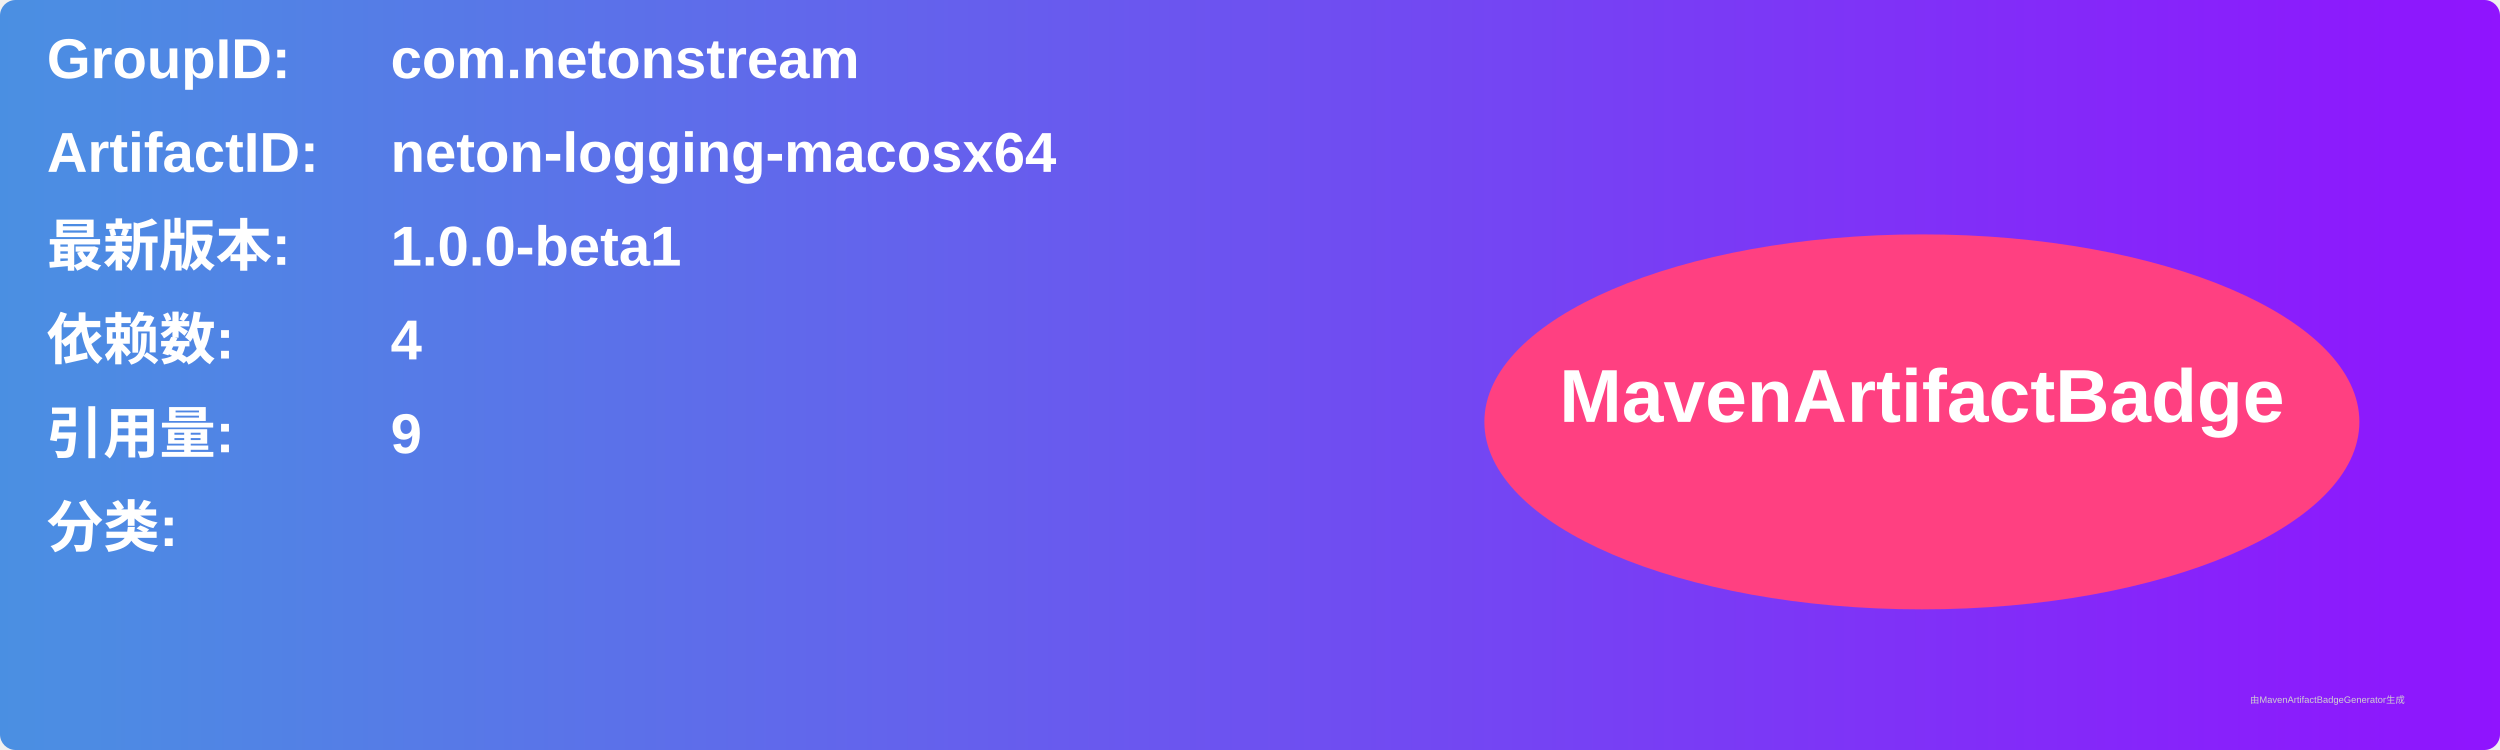
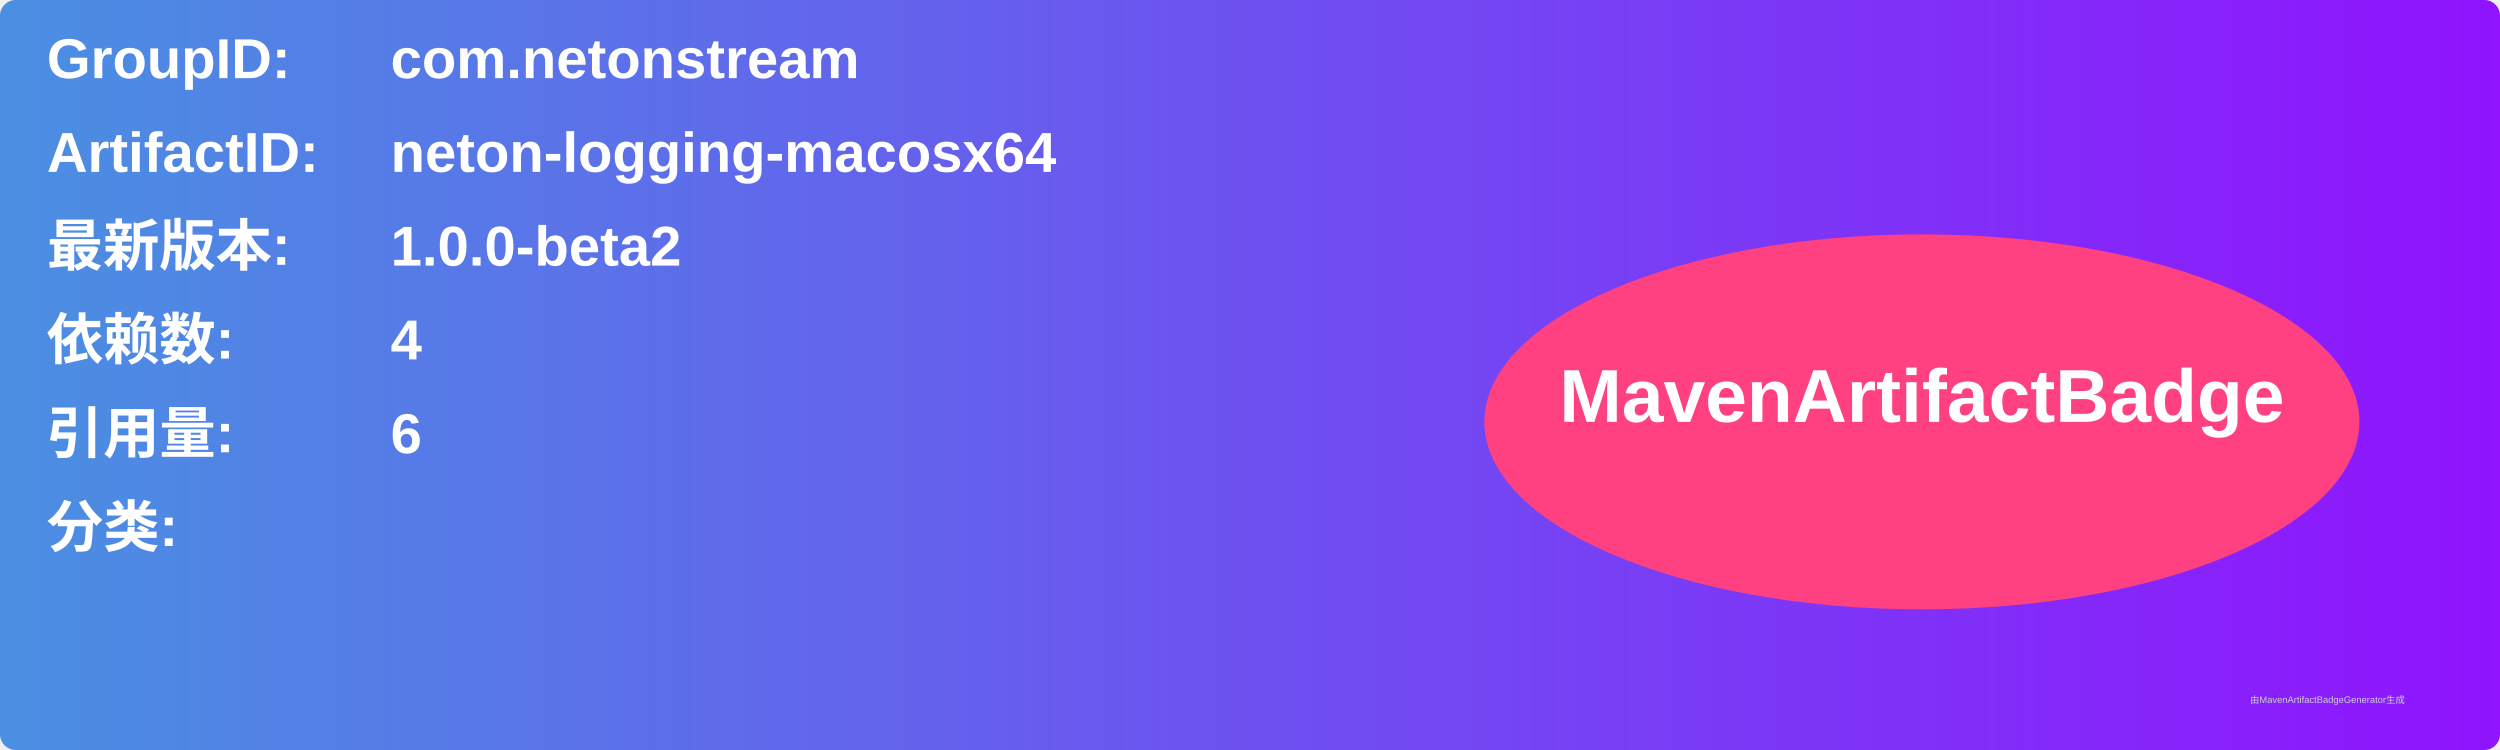
<svg xmlns="http://www.w3.org/2000/svg" width="800" height="240" viewBox="0 0 800 240">
  <linearGradient id="grad" x1="0%" y1="0%" x2="100%" y2="0%">
    <stop offset="0%" stop-color="#4a90e2" />
    <stop offset="100%" stop-color="#9013fe" />
  </linearGradient>
  <rect width="100%" height="100%" rx="5" ry="5" fill="url(#grad)" />
  <g transform="translate(15, 15)">
    <text x="0" y="10" font-family="Arial" font-size="18" fill="white" font-weight="bold" width="260">GroupID:</text>
    <text x="110" y="10" font-family="Arial" font-size="18" fill="white" font-weight="bold" width="460">com.netonstream</text>
    <text x="0" y="40" font-family="Arial" font-size="18" fill="white" font-weight="bold" width="260">ArtifactID:</text>
    <text x="110" y="40" font-family="Arial" font-size="18" fill="white" font-weight="bold" width="460">neton-logging-macosx64</text>
    <text x="0" y="70" font-family="Arial" font-size="18" fill="white" font-weight="bold">最新版本:</text>
    <text x="110" y="70" font-family="Arial" font-size="18" fill="white" font-weight="bold">
-       <tspan font-weight="bold">1.0.0-beta1</tspan>
+       <tspan font-weight="bold">1.0.0-beta2</tspan>
    </text>
    <text x="0" y="100" font-family="Arial" font-size="18" fill="white" font-weight="bold">依赖数: </text>
    <text x="110" y="100" font-family="Arial" font-size="18" fill="white">
      <tspan font-weight="bold">4</tspan>
    </text>
    <text x="0" y="130" font-family="Arial" font-size="18" fill="white" font-weight="bold">引用量: </text>
    <text x="110" y="130" font-family="Arial" font-size="18" fill="white">
-       <tspan font-weight="bold">9</tspan>
+       <tspan font-weight="bold">6</tspan>
    </text>
    <text x="0" y="160" font-family="Arial" font-size="18" fill="white" font-weight="bold">分类:</text>
    <text x="10" y="190" font-family="Arial" font-size="10" fill="white">
      <tspan font-weight="bold" />
    </text>
    <ellipse cx="600" cy="120" rx="140" ry="60" fill="#ff4081" />
    <text x="600" y="120" text-anchor="middle" font-family="Arial" font-size="24" fill="white" font-weight="bold">MavenArtifactBadge</text>
  </g>
  <text x="720" y="225" font-family="Arial" font-size="3" fill="#d0d0d0">由MavenArtifactBadgeGenerator生成</text>
</svg>
